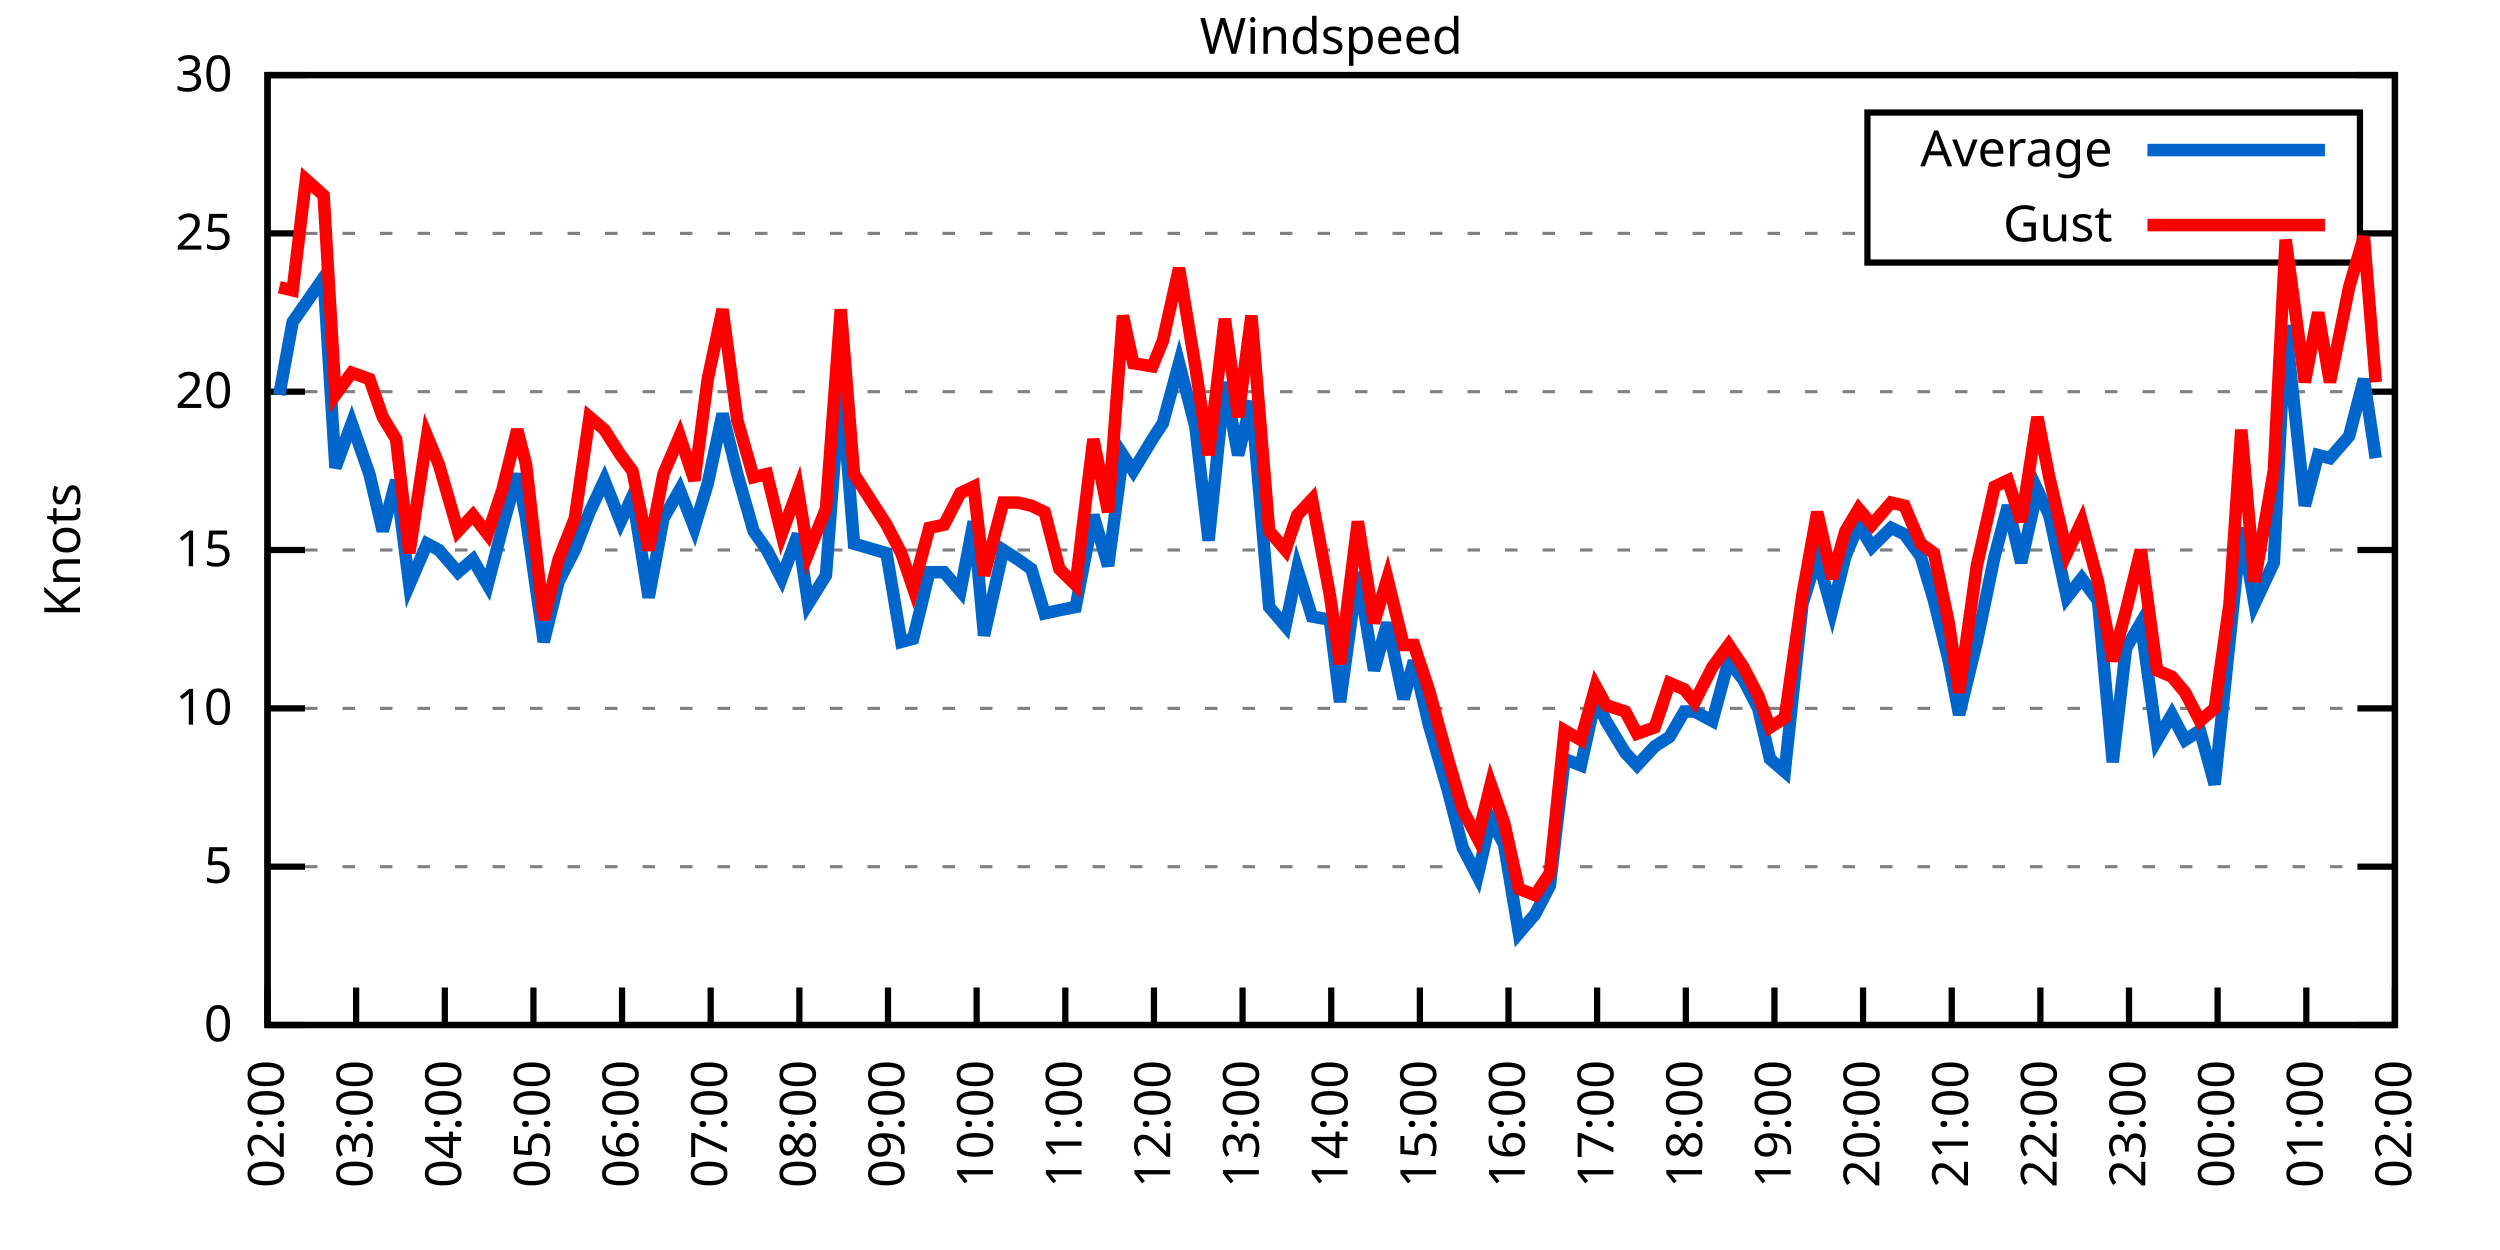
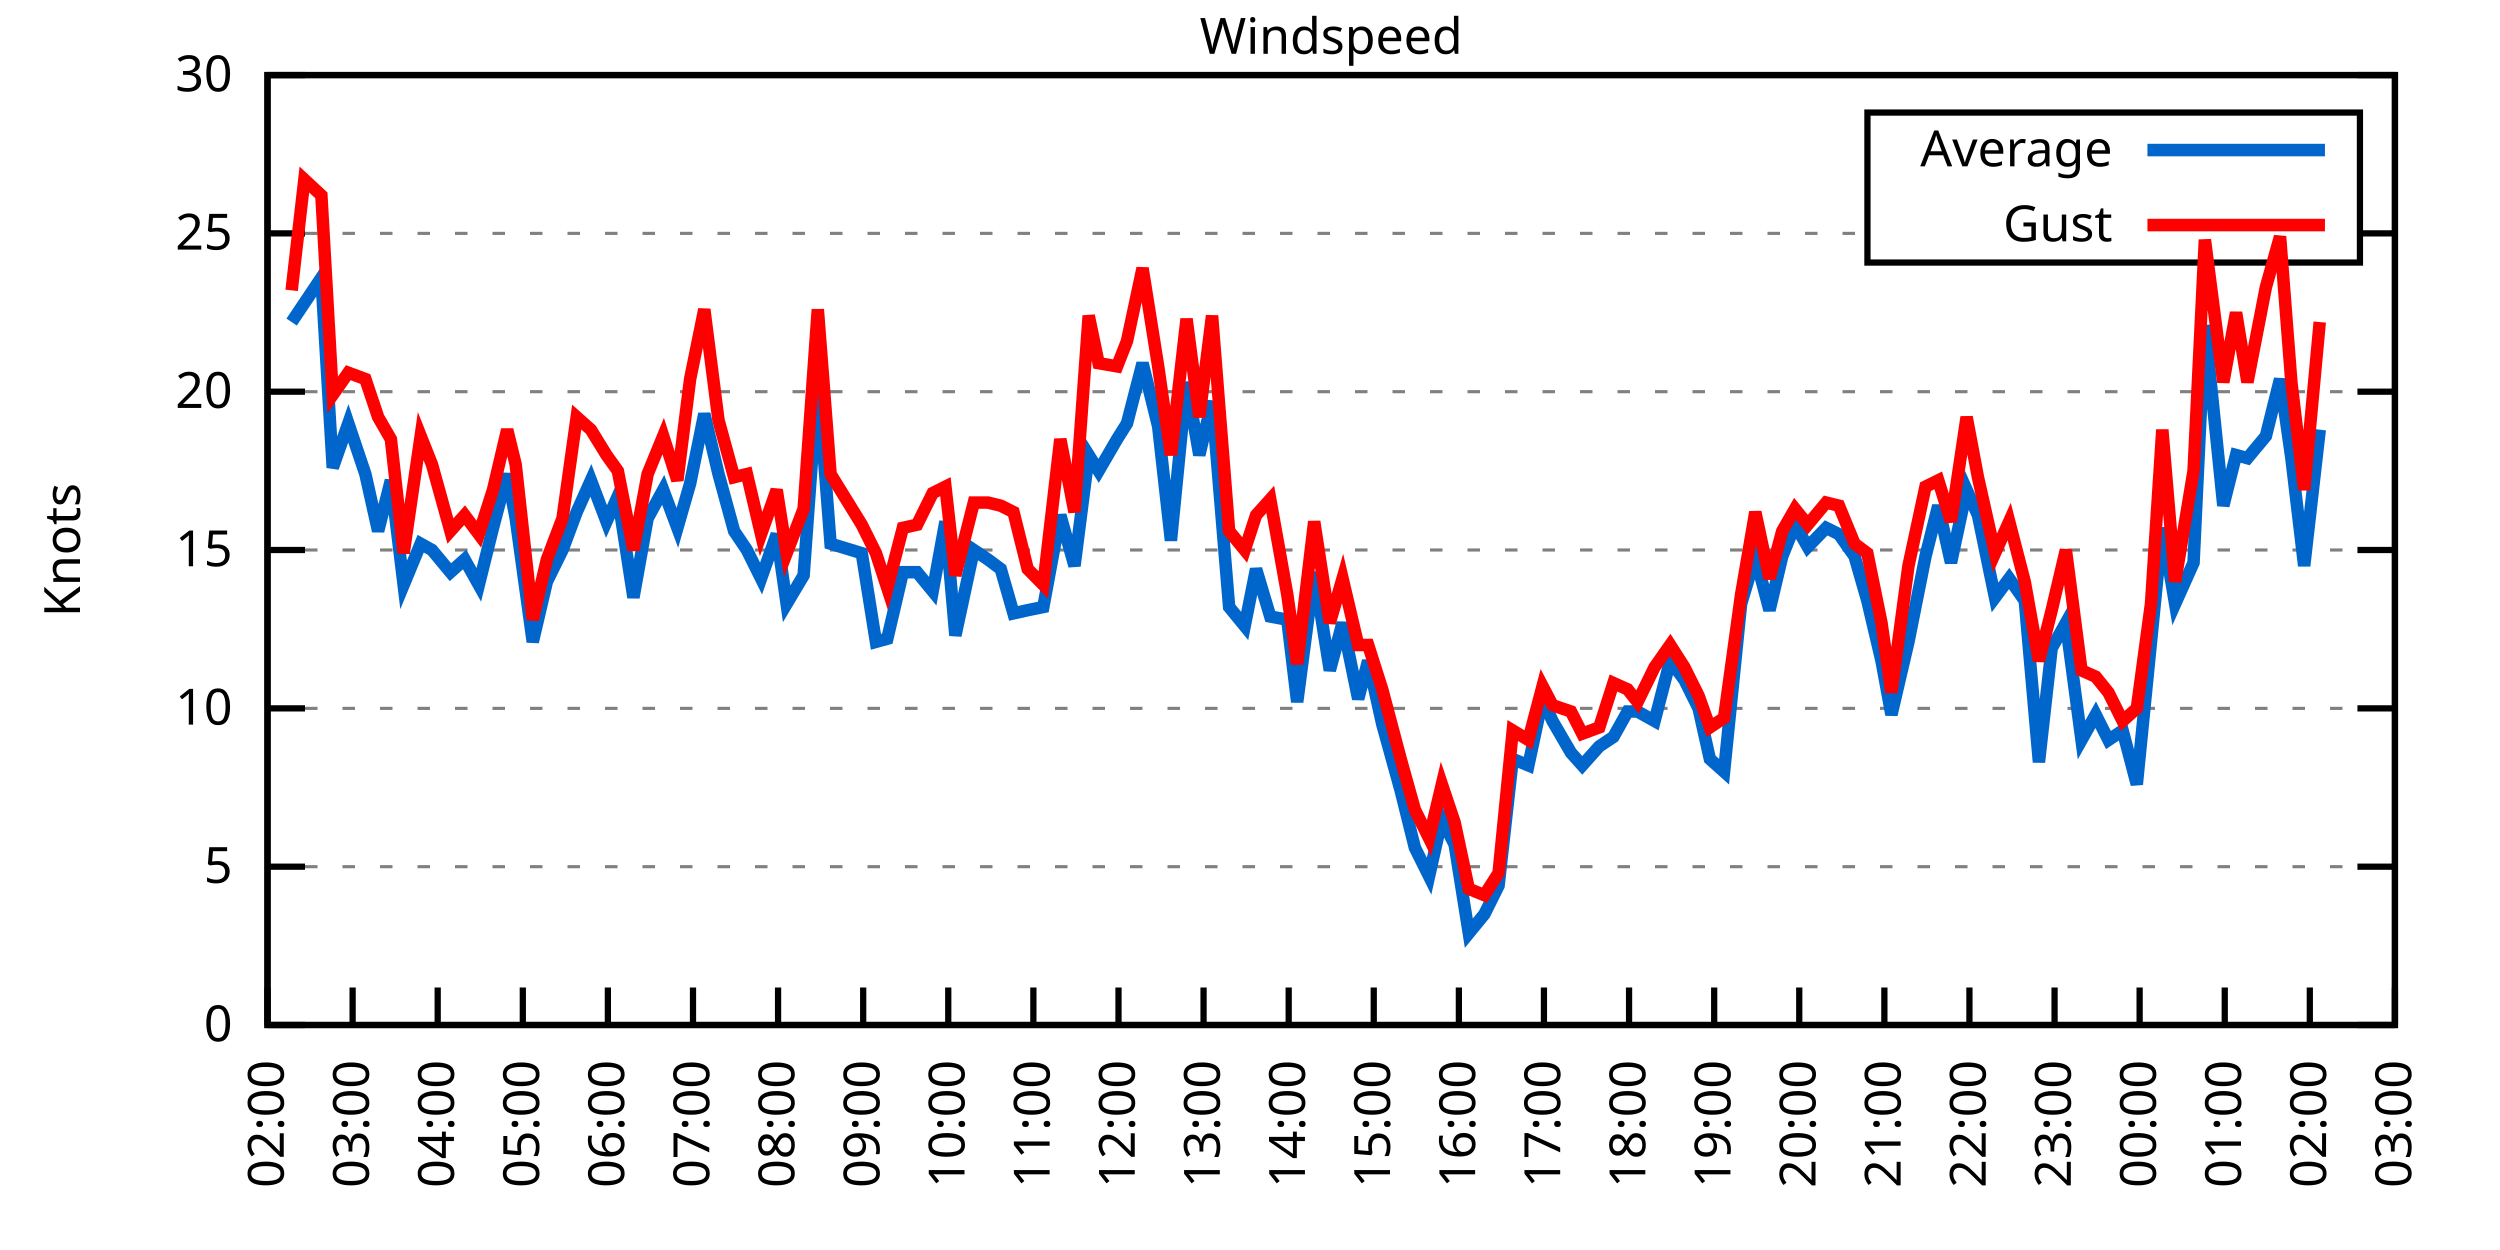
<svg xmlns="http://www.w3.org/2000/svg" xmlns:xlink="http://www.w3.org/1999/xlink" width="400" height="200" viewBox="0 0 400 200">
  <g id="gnuplot_canvas">
    <rect x="0" y="0" width="400" height="200" fill="none" />
    <defs>
      <circle id="gpDot" r="0.5" stroke-width="0.5" stroke="currentColor" />
      <path id="gpPt0" stroke-width="0.333" stroke="currentColor" d="M-1,0 h2 M0,-1 v2" />
      <path id="gpPt1" stroke-width="0.333" stroke="currentColor" d="M-1,-1 L1,1 M1,-1 L-1,1" />
      <path id="gpPt2" stroke-width="0.333" stroke="currentColor" d="M-1,0 L1,0 M0,-1 L0,1 M-1,-1 L1,1 M-1,1 L1,-1" />
      <rect id="gpPt3" stroke-width="0.333" stroke="currentColor" x="-1" y="-1" width="2" height="2" />
      <rect id="gpPt4" stroke-width="0.333" stroke="currentColor" fill="currentColor" x="-1" y="-1" width="2" height="2" />
      <circle id="gpPt5" stroke-width="0.333" stroke="currentColor" cx="0" cy="0" r="1" />
      <use xlink:href="#gpPt5" id="gpPt6" fill="currentColor" stroke="none" />
      <path id="gpPt7" stroke-width="0.333" stroke="currentColor" d="M0,-1.33 L-1.33,0.67 L1.33,0.67 z" />
      <use xlink:href="#gpPt7" id="gpPt8" fill="currentColor" stroke="none" />
      <use xlink:href="#gpPt7" id="gpPt9" stroke="currentColor" transform="rotate(180)" />
      <use xlink:href="#gpPt9" id="gpPt10" fill="currentColor" stroke="none" />
      <use xlink:href="#gpPt3" id="gpPt11" stroke="currentColor" transform="rotate(45)" />
      <use xlink:href="#gpPt11" id="gpPt12" fill="currentColor" stroke="none" />
      <path id="gpPt13" stroke-width="0.333" stroke="currentColor" d="M0,1.330 L1.265,0.411 L0.782,-1.067 L-0.782,-1.076 L-1.265,0.411 z" />
      <use xlink:href="#gpPt13" id="gpPt14" fill="currentColor" stroke="none" />
      <filter id="textbox" filterUnits="objectBoundingBox" x="0" y="0" height="1" width="1">
        <feFlood flood-color="white" flood-opacity="1" result="bgnd" />
        <feComposite in="SourceGraphic" in2="bgnd" operator="atop" />
      </filter>
      <filter id="greybox" filterUnits="objectBoundingBox" x="0" y="0" height="1" width="1">
        <feFlood flood-color="lightgrey" flood-opacity="1" result="grey" />
        <feComposite in="SourceGraphic" in2="grey" operator="atop" />
      </filter>
    </defs>
    <g fill="none" color="white" stroke="currentColor" stroke-width="1.00" stroke-linecap="butt" stroke-linejoin="miter">
</g>
    <g fill="none" color="black" stroke="currentColor" stroke-width="1.00" stroke-linecap="butt" stroke-linejoin="miter">
      <g stroke="none" shape-rendering="crispEdges">
        <polygon fill="rgb(255, 255, 255)" points="42.80,164.00 383.18,164.00 383.18,12.02 42.80,12.02 " />
      </g>
    </g>
    <g fill="none" color="black" stroke="currentColor" stroke-width="1.00" stroke-linecap="butt" stroke-linejoin="miter">
</g>
    <g fill="none" color="black" stroke="black" stroke-width="0.50" stroke-linecap="butt" stroke-linejoin="miter">
</g>
    <g fill="none" color="gray" stroke="currentColor" stroke-width="0.50" stroke-linecap="butt" stroke-linejoin="miter">
      <path stroke="gray" stroke-dasharray="2,4" class="gridline" d="M42.80,164.00 L383.19,164.00  " />
    </g>
    <g fill="none" color="gray" stroke="gray" stroke-width="1.00" stroke-linecap="butt" stroke-linejoin="miter">
</g>
    <g fill="none" color="black" stroke="currentColor" stroke-width="1.00" stroke-linecap="butt" stroke-linejoin="miter">
      <path stroke="black" d="M42.80,164.00 L48.80,164.00 M383.19,164.00 L377.19,164.00  " />
      <g transform="translate(37.20,166.60)" stroke="none" fill="black" font-family="Sans" font-size="8.00" text-anchor="end">
        <text>
          <tspan font-family="Sans"> 0</tspan>
        </text>
      </g>
    </g>
    <g fill="none" color="black" stroke="currentColor" stroke-width="1.00" stroke-linecap="butt" stroke-linejoin="miter">
</g>
    <g fill="none" color="black" stroke="black" stroke-width="0.50" stroke-linecap="butt" stroke-linejoin="miter">
</g>
    <g fill="none" color="gray" stroke="currentColor" stroke-width="0.50" stroke-linecap="butt" stroke-linejoin="miter">
      <path stroke="gray" stroke-dasharray="2,4" class="gridline" d="M42.80,138.67 L383.19,138.67  " />
    </g>
    <g fill="none" color="gray" stroke="gray" stroke-width="1.00" stroke-linecap="butt" stroke-linejoin="miter">
</g>
    <g fill="none" color="black" stroke="currentColor" stroke-width="1.00" stroke-linecap="butt" stroke-linejoin="miter">
      <path stroke="black" d="M42.80,138.67 L48.80,138.67 M383.19,138.67 L377.19,138.67  " />
      <g transform="translate(37.20,141.27)" stroke="none" fill="black" font-family="Sans" font-size="8.00" text-anchor="end">
        <text>
          <tspan font-family="Sans"> 5</tspan>
        </text>
      </g>
    </g>
    <g fill="none" color="black" stroke="currentColor" stroke-width="1.00" stroke-linecap="butt" stroke-linejoin="miter">
</g>
    <g fill="none" color="black" stroke="black" stroke-width="0.50" stroke-linecap="butt" stroke-linejoin="miter">
</g>
    <g fill="none" color="gray" stroke="currentColor" stroke-width="0.50" stroke-linecap="butt" stroke-linejoin="miter">
      <path stroke="gray" stroke-dasharray="2,4" class="gridline" d="M42.80,113.34 L383.19,113.34  " />
    </g>
    <g fill="none" color="gray" stroke="gray" stroke-width="1.00" stroke-linecap="butt" stroke-linejoin="miter">
</g>
    <g fill="none" color="black" stroke="currentColor" stroke-width="1.00" stroke-linecap="butt" stroke-linejoin="miter">
      <path stroke="black" d="M42.80,113.34 L48.80,113.34 M383.19,113.34 L377.19,113.34  " />
      <g transform="translate(37.20,115.94)" stroke="none" fill="black" font-family="Sans" font-size="8.00" text-anchor="end">
        <text>
          <tspan font-family="Sans"> 10</tspan>
        </text>
      </g>
    </g>
    <g fill="none" color="black" stroke="currentColor" stroke-width="1.00" stroke-linecap="butt" stroke-linejoin="miter">
</g>
    <g fill="none" color="black" stroke="black" stroke-width="0.50" stroke-linecap="butt" stroke-linejoin="miter">
</g>
    <g fill="none" color="gray" stroke="currentColor" stroke-width="0.50" stroke-linecap="butt" stroke-linejoin="miter">
      <path stroke="gray" stroke-dasharray="2,4" class="gridline" d="M42.80,88.00 L383.19,88.00  " />
    </g>
    <g fill="none" color="gray" stroke="gray" stroke-width="1.00" stroke-linecap="butt" stroke-linejoin="miter">
</g>
    <g fill="none" color="black" stroke="currentColor" stroke-width="1.00" stroke-linecap="butt" stroke-linejoin="miter">
      <path stroke="black" d="M42.80,88.00 L48.80,88.00 M383.19,88.00 L377.19,88.00  " />
      <g transform="translate(37.20,90.60)" stroke="none" fill="black" font-family="Sans" font-size="8.00" text-anchor="end">
        <text>
          <tspan font-family="Sans"> 15</tspan>
        </text>
      </g>
    </g>
    <g fill="none" color="black" stroke="currentColor" stroke-width="1.00" stroke-linecap="butt" stroke-linejoin="miter">
</g>
    <g fill="none" color="black" stroke="black" stroke-width="0.50" stroke-linecap="butt" stroke-linejoin="miter">
</g>
    <g fill="none" color="gray" stroke="currentColor" stroke-width="0.50" stroke-linecap="butt" stroke-linejoin="miter">
      <path stroke="gray" stroke-dasharray="2,4" class="gridline" d="M42.80,62.67 L383.19,62.67  " />
    </g>
    <g fill="none" color="gray" stroke="gray" stroke-width="1.00" stroke-linecap="butt" stroke-linejoin="miter">
</g>
    <g fill="none" color="black" stroke="currentColor" stroke-width="1.00" stroke-linecap="butt" stroke-linejoin="miter">
      <path stroke="black" d="M42.80,62.67 L48.80,62.67 M383.19,62.67 L377.19,62.67  " />
      <g transform="translate(37.20,65.27)" stroke="none" fill="black" font-family="Sans" font-size="8.00" text-anchor="end">
        <text>
          <tspan font-family="Sans"> 20</tspan>
        </text>
      </g>
    </g>
    <g fill="none" color="black" stroke="currentColor" stroke-width="1.00" stroke-linecap="butt" stroke-linejoin="miter">
</g>
    <g fill="none" color="black" stroke="black" stroke-width="0.50" stroke-linecap="butt" stroke-linejoin="miter">
</g>
    <g fill="none" color="gray" stroke="currentColor" stroke-width="0.50" stroke-linecap="butt" stroke-linejoin="miter">
      <path stroke="gray" stroke-dasharray="2,4" class="gridline" d="M42.80,37.34 L298.79,37.34 M377.59,37.34 L383.19,37.34  " />
    </g>
    <g fill="none" color="gray" stroke="gray" stroke-width="1.00" stroke-linecap="butt" stroke-linejoin="miter">
</g>
    <g fill="none" color="black" stroke="currentColor" stroke-width="1.00" stroke-linecap="butt" stroke-linejoin="miter">
      <path stroke="black" d="M42.80,37.34 L48.80,37.34 M383.19,37.34 L377.19,37.34  " />
      <g transform="translate(37.20,39.94)" stroke="none" fill="black" font-family="Sans" font-size="8.00" text-anchor="end">
        <text>
          <tspan font-family="Sans"> 25</tspan>
        </text>
      </g>
    </g>
    <g fill="none" color="black" stroke="currentColor" stroke-width="1.00" stroke-linecap="butt" stroke-linejoin="miter">
</g>
    <g fill="none" color="black" stroke="black" stroke-width="0.50" stroke-linecap="butt" stroke-linejoin="miter">
</g>
    <g fill="none" color="gray" stroke="currentColor" stroke-width="0.50" stroke-linecap="butt" stroke-linejoin="miter">
      <path stroke="gray" stroke-dasharray="2,4" class="gridline" d="M42.80,12.01 L383.19,12.01  " />
    </g>
    <g fill="none" color="gray" stroke="gray" stroke-width="1.00" stroke-linecap="butt" stroke-linejoin="miter">
</g>
    <g fill="none" color="black" stroke="currentColor" stroke-width="1.00" stroke-linecap="butt" stroke-linejoin="miter">
      <path stroke="black" d="M42.80,12.01 L48.80,12.01 M383.19,12.01 L377.19,12.01  " />
      <g transform="translate(37.20,14.61)" stroke="none" fill="black" font-family="Sans" font-size="8.00" text-anchor="end">
        <text>
          <tspan font-family="Sans"> 30</tspan>
        </text>
      </g>
    </g>
    <g fill="none" color="black" stroke="currentColor" stroke-width="1.00" stroke-linecap="butt" stroke-linejoin="miter">
      <path stroke="black" d="M42.80,164.00 L42.80,158.00  " />
      <g transform="translate(45.40,169.60) rotate(270.00)" stroke="none" fill="black" font-family="Sans" font-size="8.00" text-anchor="end">
        <text>
          <tspan font-family="Sans">02:00</tspan>
        </text>
      </g>
    </g>
    <g fill="none" color="black" stroke="currentColor" stroke-width="1.00" stroke-linecap="butt" stroke-linejoin="miter">
-       <path stroke="black" d="M56.98,164.00 L56.98,158.00  " />
-       <g transform="translate(59.58,169.60) rotate(270.00)" stroke="none" fill="black" font-family="Sans" font-size="8.00" text-anchor="end">
+       <path stroke="black" d="M56.42,164.00 L56.42,158.00  " />
+       <g transform="translate(59.02,169.60) rotate(270.00)" stroke="none" fill="black" font-family="Sans" font-size="8.00" text-anchor="end">
        <text>
          <tspan font-family="Sans">03:00</tspan>
        </text>
      </g>
    </g>
    <g fill="none" color="black" stroke="currentColor" stroke-width="1.00" stroke-linecap="butt" stroke-linejoin="miter">
-       <path stroke="black" d="M71.17,164.00 L71.17,158.00  " />
-       <g transform="translate(73.77,169.60) rotate(270.00)" stroke="none" fill="black" font-family="Sans" font-size="8.00" text-anchor="end">
+       <path stroke="black" d="M70.03,164.00 L70.03,158.00  " />
+       <g transform="translate(72.63,169.60) rotate(270.00)" stroke="none" fill="black" font-family="Sans" font-size="8.00" text-anchor="end">
        <text>
          <tspan font-family="Sans">04:00</tspan>
        </text>
      </g>
    </g>
    <g fill="none" color="black" stroke="currentColor" stroke-width="1.00" stroke-linecap="butt" stroke-linejoin="miter">
-       <path stroke="black" d="M85.35,164.00 L85.35,158.00  " />
-       <g transform="translate(87.95,169.60) rotate(270.00)" stroke="none" fill="black" font-family="Sans" font-size="8.00" text-anchor="end">
+       <path stroke="black" d="M83.65,164.00 L83.65,158.00  " />
+       <g transform="translate(86.25,169.60) rotate(270.00)" stroke="none" fill="black" font-family="Sans" font-size="8.00" text-anchor="end">
        <text>
          <tspan font-family="Sans">05:00</tspan>
        </text>
      </g>
    </g>
    <g fill="none" color="black" stroke="currentColor" stroke-width="1.00" stroke-linecap="butt" stroke-linejoin="miter">
-       <path stroke="black" d="M99.53,164.00 L99.53,158.00  " />
-       <g transform="translate(102.13,169.60) rotate(270.00)" stroke="none" fill="black" font-family="Sans" font-size="8.00" text-anchor="end">
+       <path stroke="black" d="M97.26,164.00 L97.26,158.00  " />
+       <g transform="translate(99.86,169.60) rotate(270.00)" stroke="none" fill="black" font-family="Sans" font-size="8.00" text-anchor="end">
        <text>
          <tspan font-family="Sans">06:00</tspan>
        </text>
      </g>
    </g>
    <g fill="none" color="black" stroke="currentColor" stroke-width="1.00" stroke-linecap="butt" stroke-linejoin="miter">
-       <path stroke="black" d="M113.71,164.00 L113.71,158.00  " />
-       <g transform="translate(116.31,169.60) rotate(270.00)" stroke="none" fill="black" font-family="Sans" font-size="8.00" text-anchor="end">
+       <path stroke="black" d="M110.88,164.00 L110.88,158.00  " />
+       <g transform="translate(113.48,169.60) rotate(270.00)" stroke="none" fill="black" font-family="Sans" font-size="8.00" text-anchor="end">
        <text>
          <tspan font-family="Sans">07:00</tspan>
        </text>
      </g>
    </g>
    <g fill="none" color="black" stroke="currentColor" stroke-width="1.00" stroke-linecap="butt" stroke-linejoin="miter">
-       <path stroke="black" d="M127.90,164.00 L127.90,158.00  " />
-       <g transform="translate(130.50,169.60) rotate(270.00)" stroke="none" fill="black" font-family="Sans" font-size="8.00" text-anchor="end">
+       <path stroke="black" d="M124.49,164.00 L124.49,158.00  " />
+       <g transform="translate(127.09,169.60) rotate(270.00)" stroke="none" fill="black" font-family="Sans" font-size="8.00" text-anchor="end">
        <text>
          <tspan font-family="Sans">08:00</tspan>
        </text>
      </g>
    </g>
    <g fill="none" color="black" stroke="currentColor" stroke-width="1.00" stroke-linecap="butt" stroke-linejoin="miter">
-       <path stroke="black" d="M142.08,164.00 L142.08,158.00  " />
-       <g transform="translate(144.68,169.60) rotate(270.00)" stroke="none" fill="black" font-family="Sans" font-size="8.00" text-anchor="end">
+       <path stroke="black" d="M138.11,164.00 L138.11,158.00  " />
+       <g transform="translate(140.71,169.60) rotate(270.00)" stroke="none" fill="black" font-family="Sans" font-size="8.00" text-anchor="end">
        <text>
          <tspan font-family="Sans">09:00</tspan>
        </text>
      </g>
    </g>
    <g fill="none" color="black" stroke="currentColor" stroke-width="1.00" stroke-linecap="butt" stroke-linejoin="miter">
-       <path stroke="black" d="M156.26,164.00 L156.26,158.00  " />
-       <g transform="translate(158.86,169.60) rotate(270.00)" stroke="none" fill="black" font-family="Sans" font-size="8.00" text-anchor="end">
+       <path stroke="black" d="M151.72,164.00 L151.72,158.00  " />
+       <g transform="translate(154.32,169.60) rotate(270.00)" stroke="none" fill="black" font-family="Sans" font-size="8.00" text-anchor="end">
        <text>
          <tspan font-family="Sans">10:00</tspan>
        </text>
      </g>
    </g>
    <g fill="none" color="black" stroke="currentColor" stroke-width="1.00" stroke-linecap="butt" stroke-linejoin="miter">
-       <path stroke="black" d="M170.45,164.00 L170.45,158.00  " />
-       <g transform="translate(173.05,169.60) rotate(270.00)" stroke="none" fill="black" font-family="Sans" font-size="8.00" text-anchor="end">
+       <path stroke="black" d="M165.34,164.00 L165.34,158.00  " />
+       <g transform="translate(167.94,169.60) rotate(270.00)" stroke="none" fill="black" font-family="Sans" font-size="8.00" text-anchor="end">
        <text>
          <tspan font-family="Sans">11:00</tspan>
        </text>
      </g>
    </g>
    <g fill="none" color="black" stroke="currentColor" stroke-width="1.00" stroke-linecap="butt" stroke-linejoin="miter">
-       <path stroke="black" d="M184.63,164.00 L184.63,158.00  " />
-       <g transform="translate(187.23,169.60) rotate(270.00)" stroke="none" fill="black" font-family="Sans" font-size="8.00" text-anchor="end">
+       <path stroke="black" d="M178.96,164.00 L178.96,158.00  " />
+       <g transform="translate(181.56,169.60) rotate(270.00)" stroke="none" fill="black" font-family="Sans" font-size="8.00" text-anchor="end">
        <text>
          <tspan font-family="Sans">12:00</tspan>
        </text>
      </g>
    </g>
    <g fill="none" color="black" stroke="currentColor" stroke-width="1.00" stroke-linecap="butt" stroke-linejoin="miter">
-       <path stroke="black" d="M198.81,164.00 L198.81,158.00  " />
-       <g transform="translate(201.41,169.60) rotate(270.00)" stroke="none" fill="black" font-family="Sans" font-size="8.00" text-anchor="end">
+       <path stroke="black" d="M192.57,164.00 L192.57,158.00  " />
+       <g transform="translate(195.17,169.60) rotate(270.00)" stroke="none" fill="black" font-family="Sans" font-size="8.00" text-anchor="end">
        <text>
          <tspan font-family="Sans">13:00</tspan>
        </text>
      </g>
    </g>
    <g fill="none" color="black" stroke="currentColor" stroke-width="1.00" stroke-linecap="butt" stroke-linejoin="miter">
-       <path stroke="black" d="M213.00,164.00 L213.00,158.00  " />
-       <g transform="translate(215.60,169.60) rotate(270.00)" stroke="none" fill="black" font-family="Sans" font-size="8.00" text-anchor="end">
+       <path stroke="black" d="M206.19,164.00 L206.19,158.00  " />
+       <g transform="translate(208.79,169.60) rotate(270.00)" stroke="none" fill="black" font-family="Sans" font-size="8.00" text-anchor="end">
        <text>
          <tspan font-family="Sans">14:00</tspan>
        </text>
      </g>
    </g>
    <g fill="none" color="black" stroke="currentColor" stroke-width="1.00" stroke-linecap="butt" stroke-linejoin="miter">
-       <path stroke="black" d="M227.18,164.00 L227.18,158.00  " />
-       <g transform="translate(229.78,169.60) rotate(270.00)" stroke="none" fill="black" font-family="Sans" font-size="8.00" text-anchor="end">
+       <path stroke="black" d="M219.80,164.00 L219.80,158.00  " />
+       <g transform="translate(222.40,169.60) rotate(270.00)" stroke="none" fill="black" font-family="Sans" font-size="8.00" text-anchor="end">
        <text>
          <tspan font-family="Sans">15:00</tspan>
        </text>
      </g>
    </g>
    <g fill="none" color="black" stroke="currentColor" stroke-width="1.00" stroke-linecap="butt" stroke-linejoin="miter">
-       <path stroke="black" d="M241.36,164.00 L241.36,158.00  " />
-       <g transform="translate(243.96,169.60) rotate(270.00)" stroke="none" fill="black" font-family="Sans" font-size="8.00" text-anchor="end">
+       <path stroke="black" d="M233.42,164.00 L233.42,158.00  " />
+       <g transform="translate(236.02,169.60) rotate(270.00)" stroke="none" fill="black" font-family="Sans" font-size="8.00" text-anchor="end">
        <text>
          <tspan font-family="Sans">16:00</tspan>
        </text>
      </g>
    </g>
    <g fill="none" color="black" stroke="currentColor" stroke-width="1.00" stroke-linecap="butt" stroke-linejoin="miter">
-       <path stroke="black" d="M255.54,164.00 L255.54,158.00  " />
-       <g transform="translate(258.14,169.60) rotate(270.00)" stroke="none" fill="black" font-family="Sans" font-size="8.00" text-anchor="end">
+       <path stroke="black" d="M247.03,164.00 L247.03,158.00  " />
+       <g transform="translate(249.63,169.60) rotate(270.00)" stroke="none" fill="black" font-family="Sans" font-size="8.00" text-anchor="end">
        <text>
          <tspan font-family="Sans">17:00</tspan>
        </text>
      </g>
    </g>
    <g fill="none" color="black" stroke="currentColor" stroke-width="1.00" stroke-linecap="butt" stroke-linejoin="miter">
-       <path stroke="black" d="M269.73,164.00 L269.73,158.00  " />
-       <g transform="translate(272.33,169.60) rotate(270.00)" stroke="none" fill="black" font-family="Sans" font-size="8.00" text-anchor="end">
+       <path stroke="black" d="M260.65,164.00 L260.65,158.00  " />
+       <g transform="translate(263.25,169.60) rotate(270.00)" stroke="none" fill="black" font-family="Sans" font-size="8.00" text-anchor="end">
        <text>
          <tspan font-family="Sans">18:00</tspan>
        </text>
      </g>
    </g>
    <g fill="none" color="black" stroke="currentColor" stroke-width="1.00" stroke-linecap="butt" stroke-linejoin="miter">
-       <path stroke="black" d="M283.91,164.00 L283.91,158.00  " />
-       <g transform="translate(286.51,169.60) rotate(270.00)" stroke="none" fill="black" font-family="Sans" font-size="8.00" text-anchor="end">
+       <path stroke="black" d="M274.27,164.00 L274.27,158.00  " />
+       <g transform="translate(276.87,169.60) rotate(270.00)" stroke="none" fill="black" font-family="Sans" font-size="8.00" text-anchor="end">
        <text>
          <tspan font-family="Sans">19:00</tspan>
        </text>
      </g>
    </g>
    <g fill="none" color="black" stroke="currentColor" stroke-width="1.00" stroke-linecap="butt" stroke-linejoin="miter">
-       <path stroke="black" d="M298.09,164.00 L298.09,158.00  " />
-       <g transform="translate(300.69,169.60) rotate(270.00)" stroke="none" fill="black" font-family="Sans" font-size="8.00" text-anchor="end">
+       <path stroke="black" d="M287.88,164.00 L287.88,158.00  " />
+       <g transform="translate(290.48,169.60) rotate(270.00)" stroke="none" fill="black" font-family="Sans" font-size="8.00" text-anchor="end">
        <text>
          <tspan font-family="Sans">20:00</tspan>
        </text>
      </g>
    </g>
    <g fill="none" color="black" stroke="currentColor" stroke-width="1.00" stroke-linecap="butt" stroke-linejoin="miter">
-       <path stroke="black" d="M312.28,164.00 L312.28,158.00  " />
-       <g transform="translate(314.88,169.60) rotate(270.00)" stroke="none" fill="black" font-family="Sans" font-size="8.00" text-anchor="end">
+       <path stroke="black" d="M301.50,164.00 L301.50,158.00  " />
+       <g transform="translate(304.10,169.60) rotate(270.00)" stroke="none" fill="black" font-family="Sans" font-size="8.00" text-anchor="end">
        <text>
          <tspan font-family="Sans">21:00</tspan>
        </text>
      </g>
    </g>
    <g fill="none" color="black" stroke="currentColor" stroke-width="1.00" stroke-linecap="butt" stroke-linejoin="miter">
-       <path stroke="black" d="M326.46,164.00 L326.46,158.00  " />
-       <g transform="translate(329.06,169.60) rotate(270.00)" stroke="none" fill="black" font-family="Sans" font-size="8.00" text-anchor="end">
+       <path stroke="black" d="M315.11,164.00 L315.11,158.00  " />
+       <g transform="translate(317.71,169.60) rotate(270.00)" stroke="none" fill="black" font-family="Sans" font-size="8.00" text-anchor="end">
        <text>
          <tspan font-family="Sans">22:00</tspan>
        </text>
      </g>
    </g>
    <g fill="none" color="black" stroke="currentColor" stroke-width="1.00" stroke-linecap="butt" stroke-linejoin="miter">
-       <path stroke="black" d="M340.64,164.00 L340.64,158.00  " />
-       <g transform="translate(343.24,169.60) rotate(270.00)" stroke="none" fill="black" font-family="Sans" font-size="8.00" text-anchor="end">
+       <path stroke="black" d="M328.73,164.00 L328.73,158.00  " />
+       <g transform="translate(331.33,169.60) rotate(270.00)" stroke="none" fill="black" font-family="Sans" font-size="8.00" text-anchor="end">
        <text>
          <tspan font-family="Sans">23:00</tspan>
        </text>
      </g>
    </g>
    <g fill="none" color="black" stroke="currentColor" stroke-width="1.00" stroke-linecap="butt" stroke-linejoin="miter">
-       <path stroke="black" d="M354.82,164.00 L354.82,158.00  " />
-       <g transform="translate(357.42,169.60) rotate(270.00)" stroke="none" fill="black" font-family="Sans" font-size="8.00" text-anchor="end">
+       <path stroke="black" d="M342.34,164.00 L342.34,158.00  " />
+       <g transform="translate(344.94,169.60) rotate(270.00)" stroke="none" fill="black" font-family="Sans" font-size="8.00" text-anchor="end">
        <text>
          <tspan font-family="Sans">00:00</tspan>
        </text>
      </g>
    </g>
    <g fill="none" color="black" stroke="currentColor" stroke-width="1.00" stroke-linecap="butt" stroke-linejoin="miter">
-       <path stroke="black" d="M369.01,164.00 L369.01,158.00  " />
-       <g transform="translate(371.61,169.60) rotate(270.00)" stroke="none" fill="black" font-family="Sans" font-size="8.00" text-anchor="end">
+       <path stroke="black" d="M355.96,164.00 L355.96,158.00  " />
+       <g transform="translate(358.56,169.60) rotate(270.00)" stroke="none" fill="black" font-family="Sans" font-size="8.00" text-anchor="end">
        <text>
          <tspan font-family="Sans">01:00</tspan>
+         </text>
+       </g>
+     </g>
+     <g fill="none" color="black" stroke="currentColor" stroke-width="1.00" stroke-linecap="butt" stroke-linejoin="miter">
+       <path stroke="black" d="M369.57,164.00 L369.57,158.00  " />
+       <g transform="translate(372.17,169.60) rotate(270.00)" stroke="none" fill="black" font-family="Sans" font-size="8.00" text-anchor="end">
+         <text>
+           <tspan font-family="Sans">02:00</tspan>
        </text>
      </g>
    </g>
    <g fill="none" color="black" stroke="currentColor" stroke-width="1.00" stroke-linecap="butt" stroke-linejoin="miter">
      <path stroke="black" d="M383.19,164.00 L383.19,158.00  " />
      <g transform="translate(385.79,169.60) rotate(270.00)" stroke="none" fill="black" font-family="Sans" font-size="8.00" text-anchor="end">
        <text>
-           <tspan font-family="Sans">02:00</tspan>
+           <tspan font-family="Sans">03:00</tspan>
        </text>
      </g>
    </g>
    <g fill="none" color="black" stroke="currentColor" stroke-width="1.00" stroke-linecap="butt" stroke-linejoin="miter">
</g>
    <g fill="none" color="black" stroke="currentColor" stroke-width="1.00" stroke-linecap="butt" stroke-linejoin="miter">
      <path stroke="black" d="M42.80,12.01 L42.80,164.00 L383.19,164.00 L383.19,12.01 L42.80,12.01 Z  " />
    </g>
    <g fill="none" color="black" stroke="currentColor" stroke-width="1.00" stroke-linecap="butt" stroke-linejoin="miter">
</g>
    <g fill="none" color="black" stroke="currentColor" stroke-width="1.00" stroke-linecap="butt" stroke-linejoin="miter">
      <path stroke="black" d="M298.79,42.01 L298.79,18.01 L377.59,18.01 L377.59,42.01 L298.79,42.01 Z  " />
    </g>
    <g id="Windspeed_plot_1">
      <g fill="none" color="white" stroke="black" stroke-width="2.00" stroke-linecap="butt" stroke-linejoin="miter">
</g>
      <g fill="none" color="black" stroke="currentColor" stroke-width="2.00" stroke-linecap="butt" stroke-linejoin="miter">
        <g transform="translate(337.99,26.61)" stroke="none" fill="black" font-family="Sans" font-size="8.00" text-anchor="end">
          <text>
            <tspan font-family="Sans">Average</tspan>
          </text>
        </g>
      </g>
      <g fill="none" color="black" stroke="currentColor" stroke-width="2.00" stroke-linecap="butt" stroke-linejoin="miter">
-         <path stroke="rgb(  0, 102, 204)" d="M343.59,24.01 L371.99,24.01 M44.69,63.18 L46.82,51.53 L48.95,48.49 L51.78,44.43 L53.67,74.83 L56.27,67.74   L59.11,75.85 L61.24,84.97 L63.37,76.86 L65.49,93.58 L68.33,86.99 L70.22,88.00 L73.29,91.55 L75.66,89.52   L78.02,93.58 L80.38,84.46 L82.75,75.85 L84.17,82.94 L87.00,102.70 L89.37,93.07 L91.97,88.00 L94.33,81.93   L96.70,76.86 L99.30,83.45 L101.19,79.39 L103.79,95.60 L106.15,82.94 L108.75,78.38 L111.11,84.46 L113.24,77.37   L115.61,66.22 L117.97,75.85 L120.57,84.97 L122.70,88.00 L125.06,92.56 L127.66,85.47 L129.32,96.62 L132.15,92.06   L134.52,60.65 L136.64,86.99 L141.84,88.51 L144.21,102.70 L146.10,102.19 L148.70,91.55 L151.06,91.55 L153.66,94.59   L155.79,83.45 L157.45,101.68 L160.52,88.00 L162.88,89.52 L165.01,91.04 L167.14,98.14 L169.50,97.63 L172.10,97.12   L174.94,82.43 L177.30,90.54 L179.67,72.81 L181.32,75.34 L184.39,70.27 L186.05,67.74 L188.65,58.11 L191.25,68.25   L193.38,86.49 L195.98,61.15 L198.10,72.81 L200.23,64.19 L203.07,97.12 L205.67,100.16 L207.56,91.04 L209.92,98.64   L212.76,99.15 L214.41,112.32 L217.25,91.55 L219.85,107.26 L221.98,99.66 L224.58,111.82 L226.23,105.74 L228.60,115.87   L231.67,126.51 L234.03,135.63 L236.40,140.19 L238.52,131.07 L240.65,135.12 L243.02,149.31 L245.62,146.27 L247.98,141.71   L250.34,121.44 L252.94,122.46 L255.31,111.82 L256.96,115.36 L260.04,120.43 L261.93,122.46 L264.76,119.42 L267.13,117.90   L269.49,113.84 L271.14,113.84 L273.98,115.36 L276.58,105.74 L278.95,108.78 L281.31,113.34 L283.20,121.44 L285.56,123.47   L288.40,96.62 L290.76,89.02 L293.13,97.63 L295.26,89.02 L297.38,83.95 L299.51,87.50 L302.58,84.46 L304.71,85.47   L307.31,89.02 L309.44,96.11 L311.80,105.74 L313.46,114.35 L316.29,102.70 L319.13,89.02 L321.26,80.91 L323.39,90.03   L325.99,78.38 L327.88,82.43 L330.71,95.60 L333.08,92.56 L335.68,96.11 L338.04,121.95 L340.17,103.71 L342.53,99.66   L345.13,118.40 L347.50,114.35 L349.62,118.40 L351.99,116.88 L354.35,125.50 L356.72,102.70 L358.61,84.46 L360.73,96.62   L363.81,90.03 L365.70,52.03 L368.77,80.91 L370.90,72.81 L372.79,73.31 L375.86,69.77 L378.23,60.65 L380.12,73.31    " />
+         <path stroke="rgb(  0, 102, 204)" d="M343.59,24.01 L371.99,24.01 M46.66,51.53 L48.70,48.49 L51.42,44.43 L53.24,74.83 L55.73,67.74 L58.46,75.85   L60.50,84.97 L62.54,76.86 L64.58,93.58 L67.31,86.99 L69.12,88.00 L72.07,91.55 L74.34,89.52 L76.61,93.58   L78.88,84.46 L81.15,75.85 L82.51,82.94 L85.24,102.70 L87.50,93.07 L90.00,88.00 L92.27,81.93 L94.54,76.86   L97.04,83.45 L98.85,79.39 L101.35,95.60 L103.62,82.94 L106.11,78.38 L108.38,84.46 L110.42,77.37 L112.69,66.22   L114.96,75.85 L117.46,84.97 L119.50,88.00 L121.77,92.56 L124.27,85.47 L125.86,96.62 L128.58,92.06 L130.85,60.65   L132.89,86.99 L137.88,88.51 L140.15,102.70 L141.97,102.19 L144.46,91.55 L146.73,91.55 L149.23,94.59 L151.27,83.45   L152.86,101.68 L155.81,88.00 L158.08,89.52 L160.12,91.04 L162.16,98.14 L164.43,97.63 L166.93,97.12 L169.65,82.43   L171.92,90.54 L174.19,72.81 L175.78,75.34 L178.73,70.27 L180.32,67.74 L182.81,58.11 L185.31,68.25 L187.35,86.49   L189.85,61.15 L191.89,72.81 L193.93,64.19 L196.66,97.12 L199.15,100.16 L200.97,91.04 L203.24,98.64 L205.96,99.15   L207.55,112.32 L210.27,91.55 L212.77,107.26 L214.81,99.66 L217.31,111.82 L218.90,105.74 L221.16,115.87 L224.11,126.51   L226.38,135.63 L228.65,140.19 L230.70,131.07 L232.74,135.12 L235.01,149.31 L237.50,146.27 L239.77,141.71 L242.04,121.44   L244.54,122.46 L246.81,111.82 L248.40,115.36 L251.35,120.43 L253.16,122.46 L255.88,119.42 L258.15,117.90 L260.42,113.84   L262.01,113.84 L264.73,115.36 L267.23,105.74 L269.50,108.78 L271.77,113.34 L273.58,121.44 L275.85,123.47 L278.58,96.62   L280.85,89.02 L283.12,97.63 L285.16,89.02 L287.20,83.95 L289.24,87.50 L292.19,84.46 L294.23,85.47 L296.73,89.02   L298.77,96.11 L301.04,105.74 L302.63,114.35 L305.35,102.70 L308.08,89.02 L310.12,80.91 L312.16,90.03 L314.66,78.38   L316.47,82.43 L319.20,95.60 L321.47,92.56 L323.96,96.11 L326.23,121.95 L328.27,103.71 L330.54,99.66 L333.04,118.40   L335.31,114.35 L337.35,118.40 L339.62,116.88 L341.89,125.50 L344.16,102.70 L345.97,84.46 L348.02,96.62 L350.97,90.03   L352.78,52.03 L355.73,80.91 L357.77,72.81 L359.59,73.31 L362.54,69.77 L364.81,60.65 L366.62,73.31 L368.67,90.54   L371.16,68.75  " />
      </g>
    </g>
    <g id="Windspeed_plot_2">
      <g fill="none" color="black" stroke="currentColor" stroke-width="2.00" stroke-linecap="butt" stroke-linejoin="miter">
        <g transform="translate(337.99,38.61)" stroke="none" fill="black" font-family="Sans" font-size="8.00" text-anchor="end">
          <text>
            <tspan font-family="Sans">Gust</tspan>
          </text>
        </g>
      </g>
      <g fill="none" color="black" stroke="currentColor" stroke-width="2.00" stroke-linecap="butt" stroke-linejoin="miter">
-         <path stroke="rgb(255,   0,   0)" d="M343.59,36.01 L371.99,36.01 M44.69,45.95 L46.82,46.46 L48.95,28.73 L51.78,31.26 L53.67,63.18 L56.27,59.63   L59.11,60.65 L61.24,66.73 L63.37,70.27 L65.49,88.51 L68.33,69.77 L70.22,74.33 L73.29,84.97 L75.66,82.43   L78.02,85.47 L80.38,78.38 L82.75,68.75 L84.17,74.33 L87.00,99.15 L89.37,89.52 L91.97,82.94 L94.33,66.73   L96.70,68.75 L99.30,72.81 L101.19,75.34 L103.79,88.00 L106.15,75.85 L108.75,69.77 L111.11,76.86 L113.24,60.65   L115.61,49.50 L117.97,67.23 L120.57,76.35 L122.70,75.85 L125.06,85.47 L127.66,78.38 L129.32,88.51 L132.15,81.42   L134.52,49.50 L136.64,75.85 L141.84,83.95 L144.21,88.51 L146.10,94.08 L148.70,84.46 L151.06,83.95 L153.66,78.89   L155.79,77.87 L157.45,92.06 L160.52,80.41 L162.88,80.41 L165.01,80.91 L167.14,81.93 L169.50,91.04 L172.10,93.58   L174.94,70.27 L177.30,81.93 L179.67,50.51 L181.32,58.11 L184.39,58.62 L186.05,54.57 L188.65,42.91 L191.25,58.62   L193.38,72.81 L195.98,51.02 L198.10,66.73 L200.23,50.51 L203.07,84.97 L205.67,88.00 L207.56,82.43 L209.92,79.90   L212.76,95.10 L214.41,106.24 L217.25,83.45 L219.85,99.66 L221.98,92.56 L224.58,103.20 L226.23,103.20 L228.60,110.30   L231.67,121.44 L234.03,129.55 L236.40,134.11 L238.52,125.50 L240.65,131.58 L243.02,142.21 L245.62,143.23 L247.98,139.68   L250.34,116.88 L252.94,118.40 L255.31,109.79 L256.96,112.83 L260.04,113.84 L261.93,117.39 L264.76,116.38 L267.13,109.28   L269.49,110.30 L271.14,112.32 L273.98,106.75 L276.58,103.20 L278.95,106.75 L281.31,111.31 L283.20,116.38 L285.56,114.86   L288.40,95.10 L290.76,81.93 L293.13,92.56 L295.26,84.97 L297.38,81.42 L299.51,83.95 L302.58,80.41 L304.71,80.91   L307.31,86.99 L309.44,88.51 L311.80,99.66 L313.46,110.80 L316.29,90.54 L319.13,77.87 L321.26,76.86 L323.39,83.45   L325.99,66.73 L327.88,76.35 L330.71,88.51 L333.08,83.45 L335.68,93.07 L338.04,105.74 L340.17,97.63 L342.53,88.00   L345.13,107.26 L347.50,108.27 L349.62,110.80 L351.99,115.36 L354.35,113.34 L356.72,96.62 L358.61,68.75 L360.73,93.07   L363.81,75.34 L365.70,38.35 L368.77,61.15 L370.90,50.01 L372.79,61.15 L375.86,45.95 L378.23,37.85 L380.12,61.15    " />
+         <path stroke="rgb(255,   0,   0)" d="M343.59,36.01 L371.99,36.01 M46.66,46.46 L48.70,28.73 L51.42,31.26 L53.24,63.18 L55.73,59.63 L58.46,60.65   L60.50,66.73 L62.54,70.27 L64.58,88.51 L67.31,69.77 L69.12,74.33 L72.07,84.97 L74.34,82.43 L76.61,85.47   L78.88,78.38 L81.15,68.75 L82.51,74.33 L85.24,99.15 L87.50,89.52 L90.00,82.94 L92.27,66.73 L94.54,68.75   L97.04,72.81 L98.85,75.34 L101.35,88.00 L103.62,75.85 L106.11,69.77 L108.38,76.86 L110.42,60.65 L112.69,49.50   L114.96,67.23 L117.46,76.35 L119.50,75.85 L121.77,85.47 L124.27,78.38 L125.86,88.51 L128.58,81.42 L130.85,49.50   L132.89,75.85 L137.88,83.95 L140.15,88.51 L141.97,94.08 L144.46,84.46 L146.73,83.95 L149.23,78.89 L151.27,77.87   L152.86,92.06 L155.81,80.41 L158.08,80.41 L160.12,80.91 L162.16,81.93 L164.43,91.04 L166.93,93.58 L169.65,70.27   L171.92,81.93 L174.19,50.51 L175.78,58.11 L178.73,58.62 L180.32,54.57 L182.81,42.91 L185.31,58.62 L187.35,72.81   L189.85,51.02 L191.89,66.73 L193.93,50.51 L196.66,84.97 L199.15,88.00 L200.97,82.43 L203.24,79.90 L205.96,95.10   L207.55,106.24 L210.27,83.45 L212.77,99.66 L214.81,92.56 L217.31,103.20 L218.90,103.20 L221.16,110.30 L224.11,121.44   L226.38,129.55 L228.65,134.11 L230.70,125.50 L232.74,131.58 L235.01,142.21 L237.50,143.23 L239.77,139.68 L242.04,116.88   L244.54,118.40 L246.81,109.79 L248.40,112.83 L251.35,113.84 L253.16,117.39 L255.88,116.38 L258.15,109.28 L260.42,110.30   L262.01,112.32 L264.73,106.75 L267.23,103.20 L269.50,106.75 L271.77,111.31 L273.58,116.38 L275.85,114.86 L278.58,95.10   L280.85,81.93 L283.12,92.56 L285.16,84.97 L287.20,81.42 L289.24,83.95 L292.19,80.41 L294.23,80.91 L296.73,86.99   L298.77,88.51 L301.04,99.66 L302.63,110.80 L305.35,90.54 L308.08,77.87 L310.12,76.86 L312.16,83.45 L314.66,66.73   L316.47,76.35 L319.20,88.51 L321.47,83.45 L323.96,93.07 L326.23,105.74 L328.27,97.63 L330.54,88.00 L333.04,107.26   L335.31,108.27 L337.35,110.80 L339.62,115.36 L341.89,113.34 L344.16,96.62 L345.97,68.75 L348.02,93.07 L350.97,75.34   L352.78,38.35 L355.73,61.15 L357.77,50.01 L359.59,61.15 L362.54,45.95 L364.81,37.85 L366.62,61.15 L368.67,78.38   L371.16,51.53  " />
      </g>
    </g>
    <g fill="none" color="black" stroke="currentColor" stroke-width="2.00" stroke-linecap="butt" stroke-linejoin="miter">
</g>
    <g fill="none" color="black" stroke="black" stroke-width="1.00" stroke-linecap="butt" stroke-linejoin="miter">
</g>
    <g fill="none" color="black" stroke="currentColor" stroke-width="1.00" stroke-linecap="butt" stroke-linejoin="miter">
      <path stroke="black" d="M42.80,12.01 L42.80,164.00 L383.19,164.00 L383.19,12.01 L42.80,12.01 Z  " />
      <g transform="translate(12.80,88.01) rotate(270.00)" stroke="none" fill="black" font-family="Sans" font-size="8.00" text-anchor="middle">
        <text>
          <tspan font-family="Sans">Knots</tspan>
        </text>
      </g>
    </g>
    <g fill="none" color="black" stroke="currentColor" stroke-width="1.00" stroke-linecap="butt" stroke-linejoin="miter">
</g>
    <g fill="none" color="black" stroke="currentColor" stroke-width="1.00" stroke-linecap="butt" stroke-linejoin="miter">
      <g transform="translate(212.99,8.61)" stroke="none" fill="black" font-family="Sans" font-size="8.00" text-anchor="middle">
        <text>
          <tspan font-family="Sans">Windspeed</tspan>
        </text>
      </g>
    </g>
    <g fill="none" color="black" stroke="currentColor" stroke-width="1.00" stroke-linecap="butt" stroke-linejoin="miter">
</g>
  </g>
</svg>
